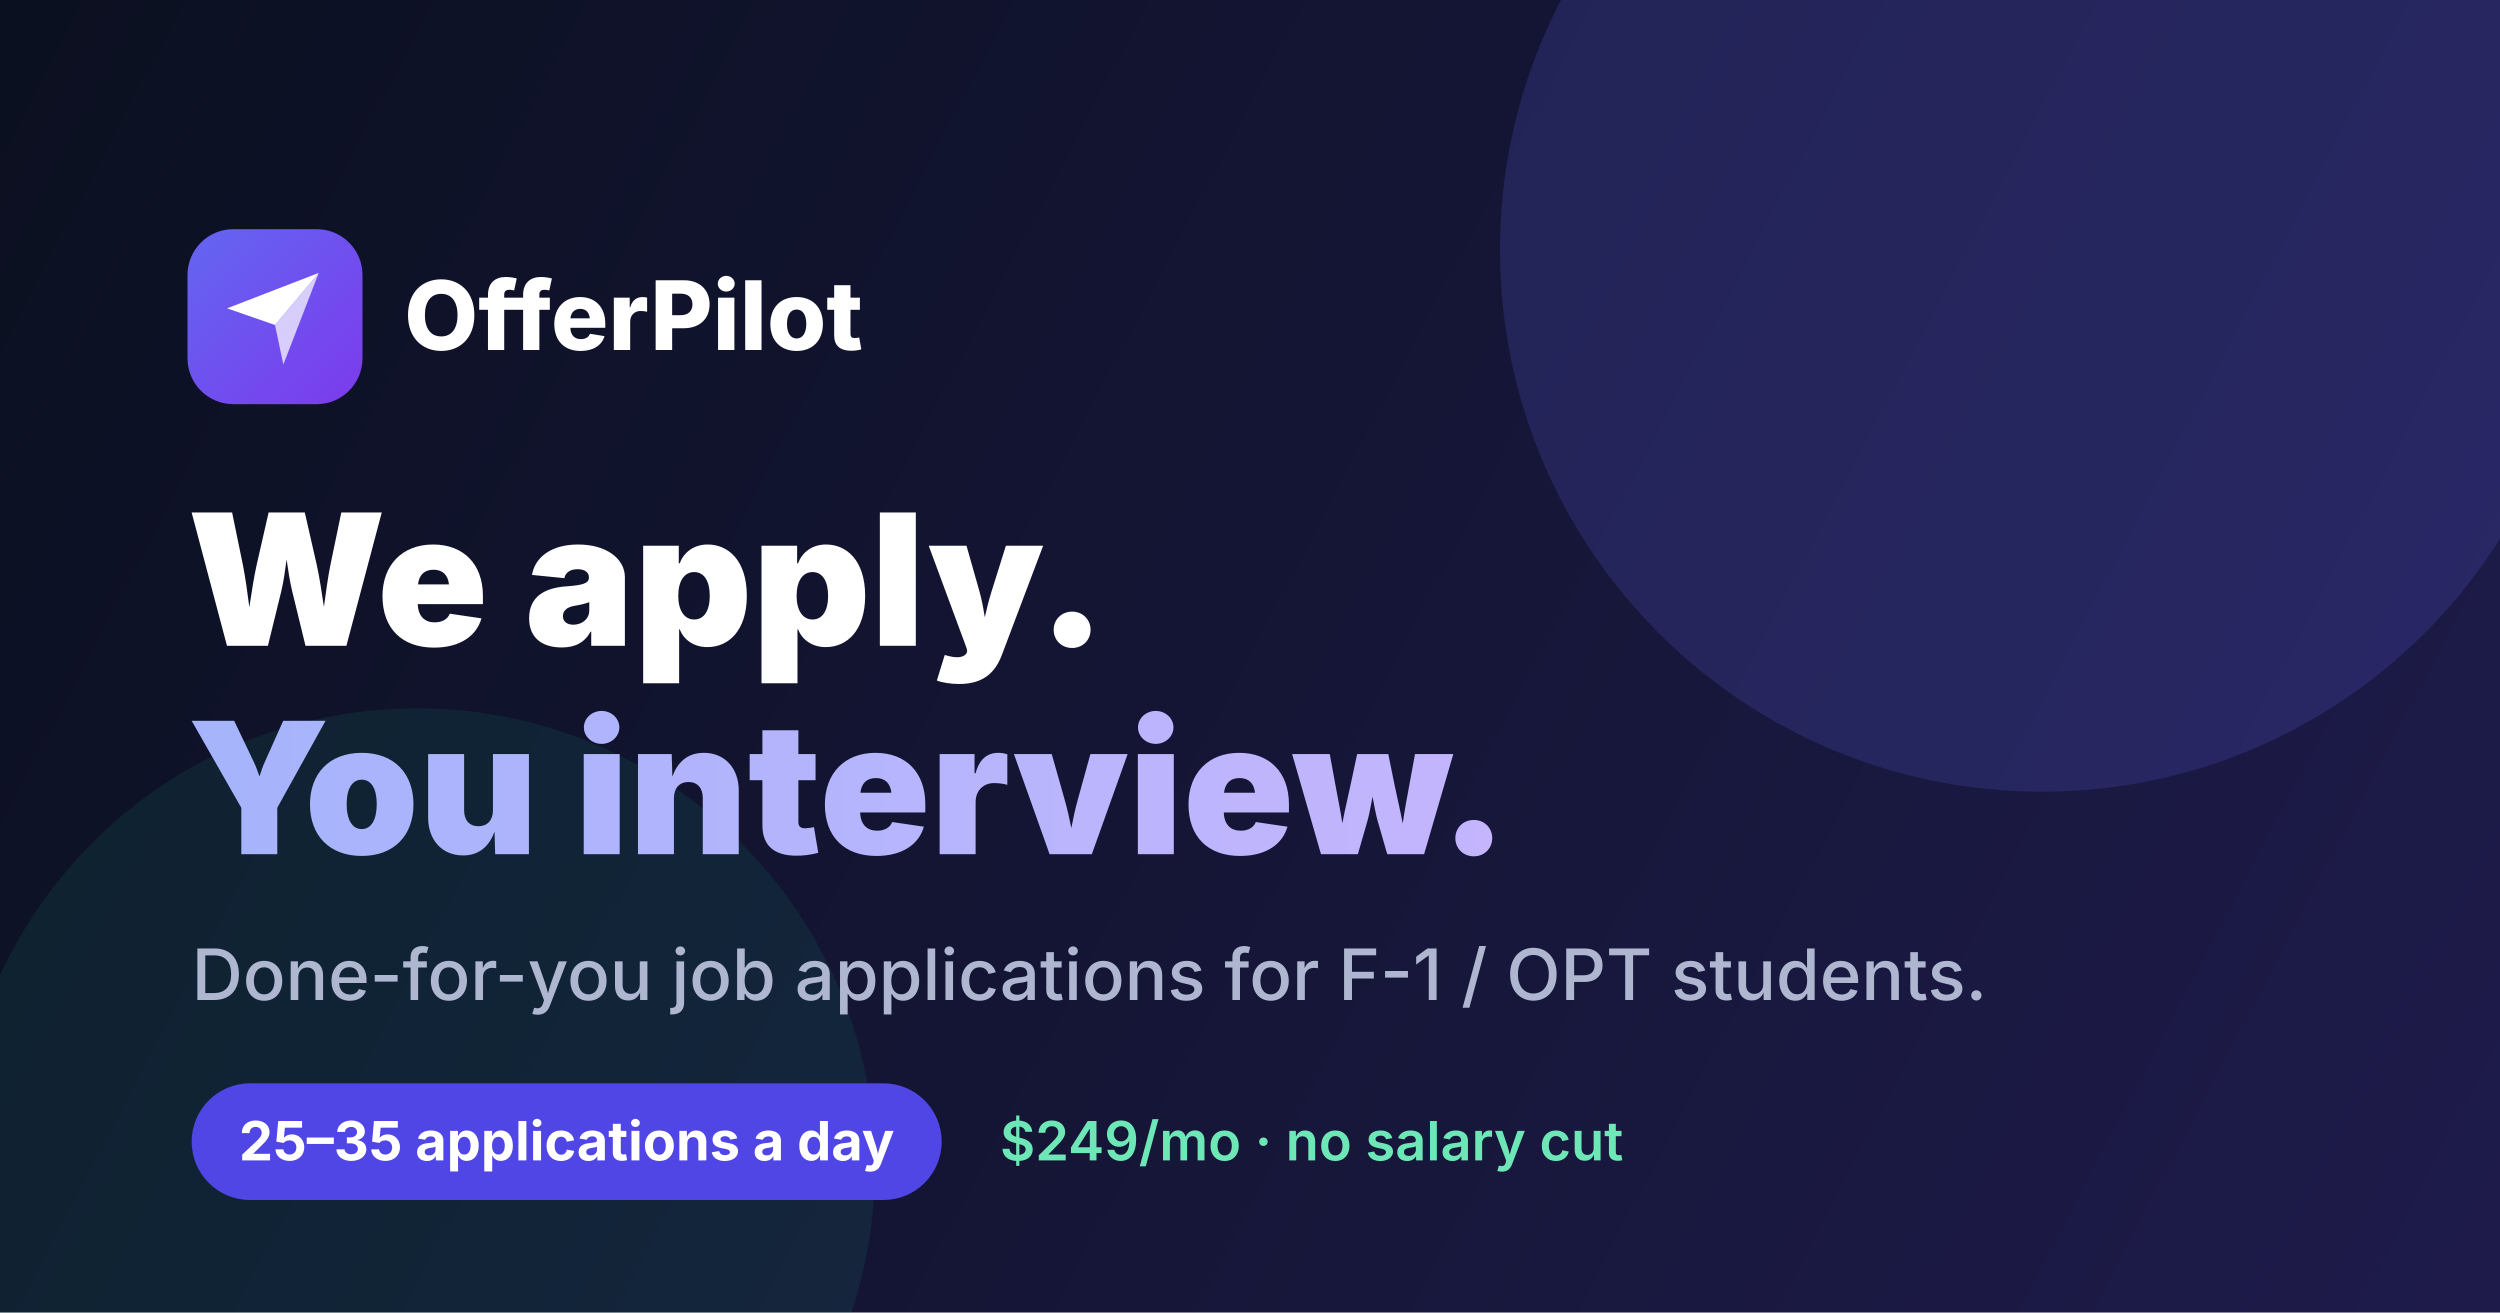
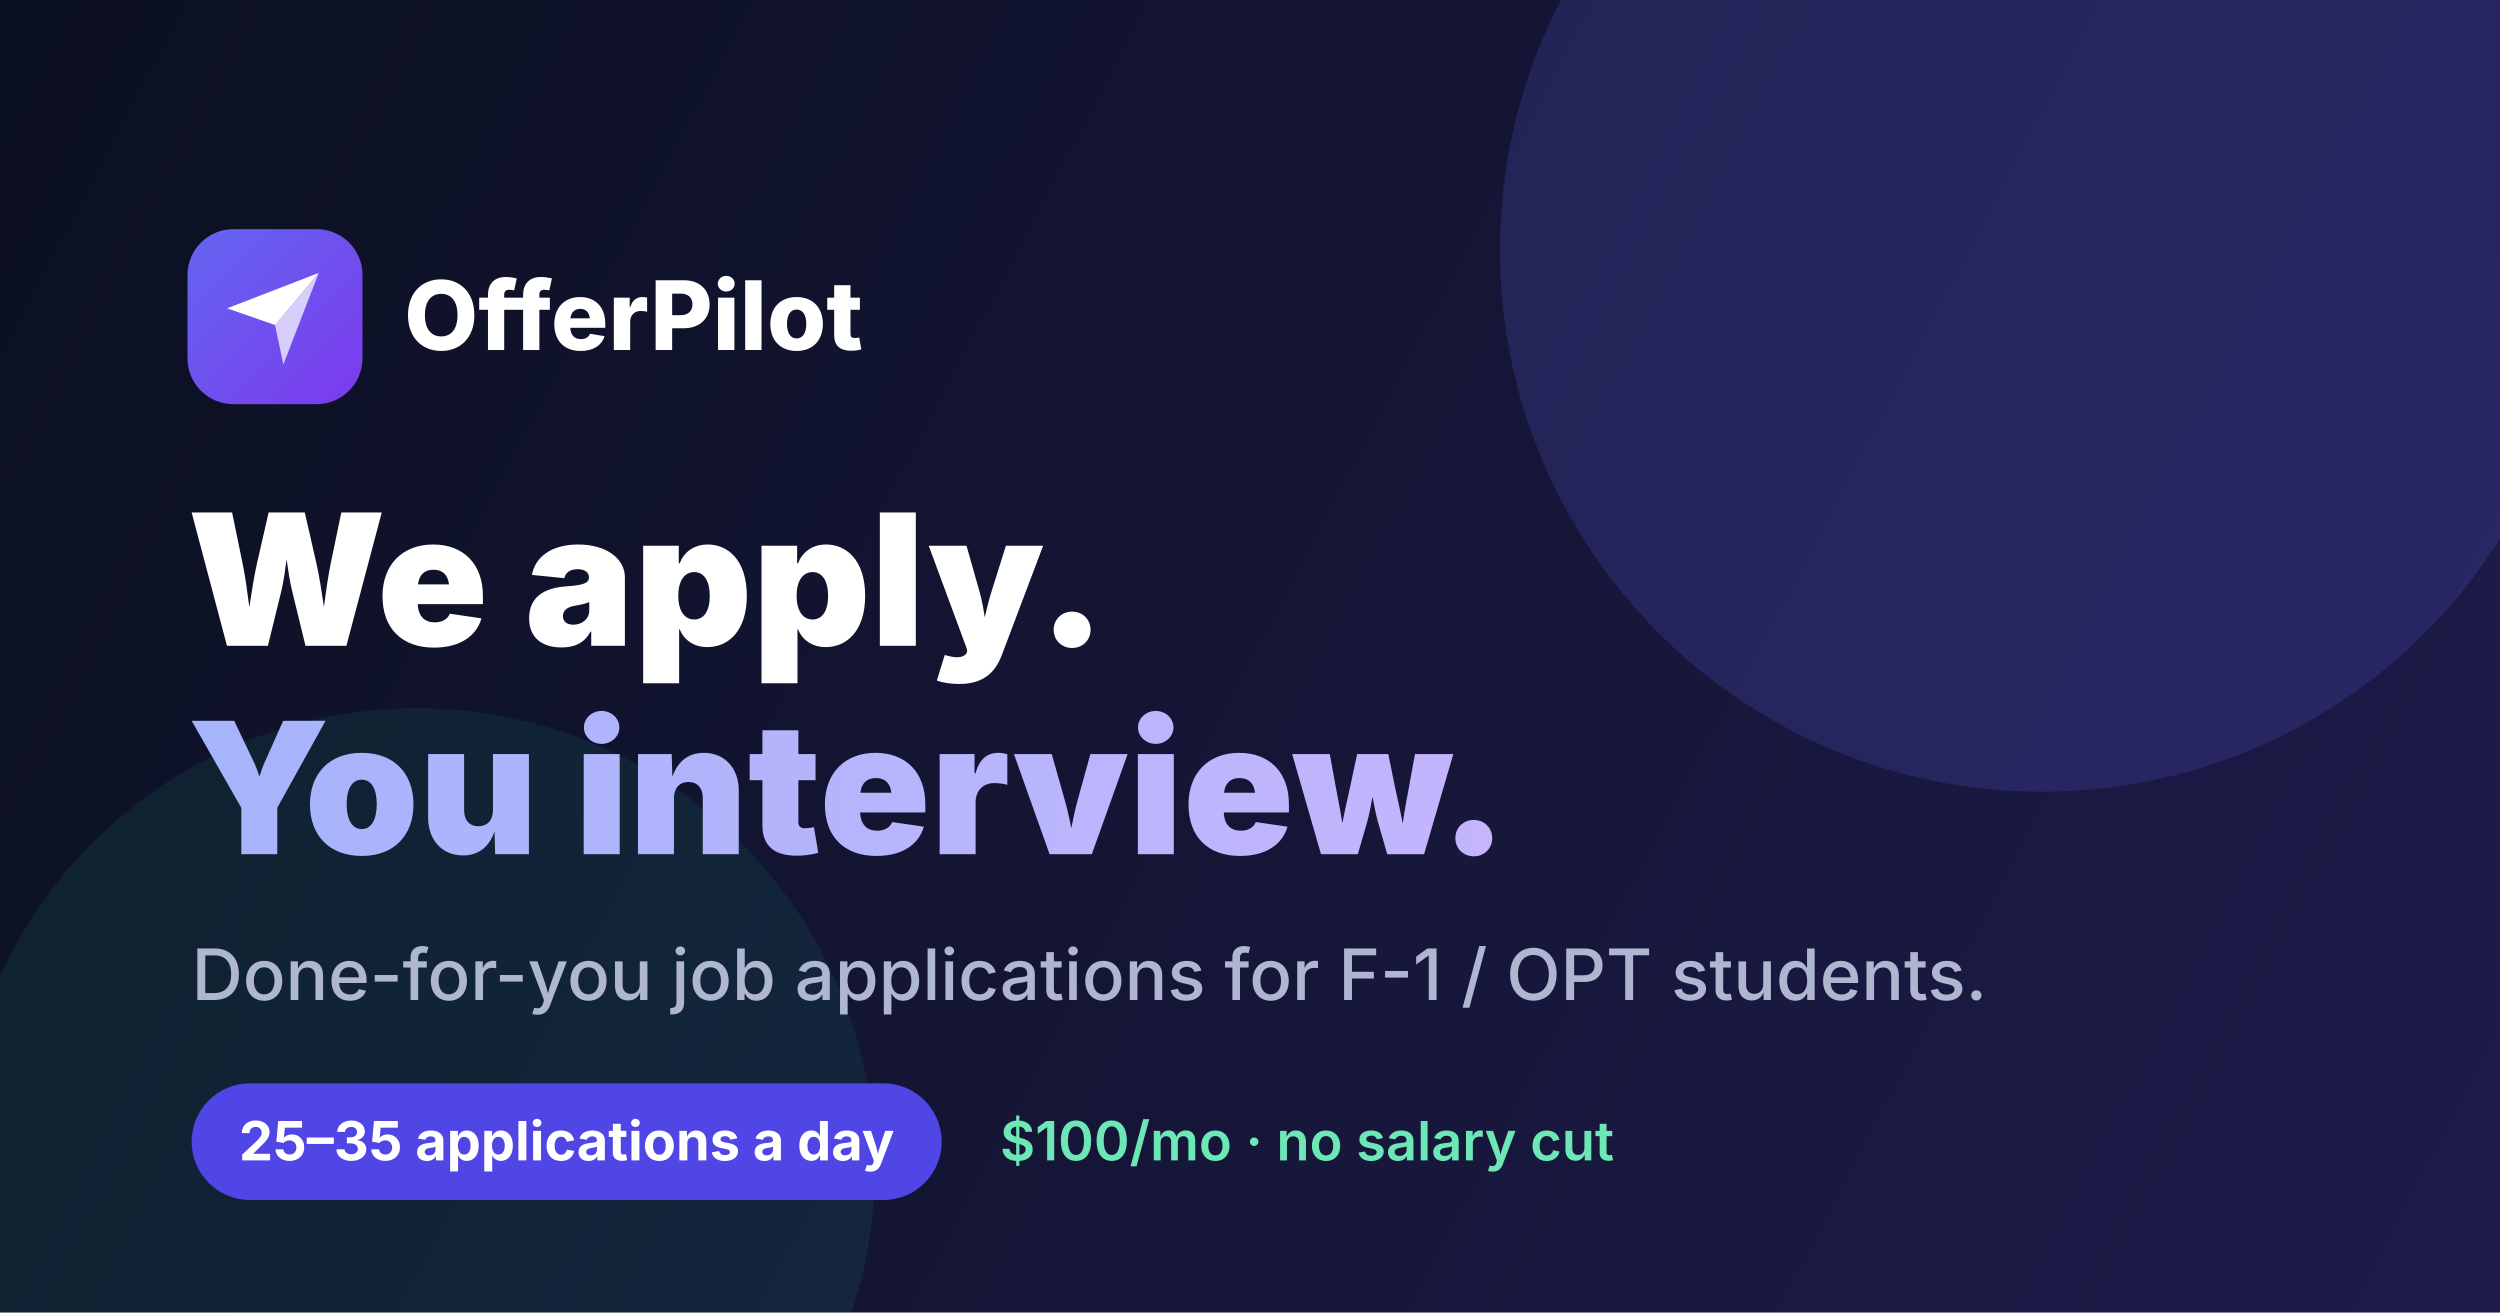
<svg xmlns="http://www.w3.org/2000/svg" width="1200" height="630" viewBox="0 0 1200 630">
  <defs>
    <linearGradient id="bg" x1="0" y1="0" x2="1200" y2="630" gradientUnits="userSpaceOnUse">
      <stop stop-color="#0B1020" />
      <stop offset="1" stop-color="#1E1B4B" />
    </linearGradient>
    <linearGradient id="mark" x1="0" y1="0" x2="1" y2="1">
      <stop stop-color="#6366F1" />
      <stop offset="1" stop-color="#7C3AED" />
    </linearGradient>
    <linearGradient id="txt" x1="0" y1="0" x2="1" y2="0">
      <stop stop-color="#A5B4FC" />
      <stop offset="1" stop-color="#C4B5FD" />
    </linearGradient>
  </defs>
  <rect width="1200" height="630" fill="url(#bg)" />
  <circle cx="980" cy="120" r="260" fill="#6366F1" opacity="0.18" />
  <circle cx="200" cy="560" r="220" fill="#10B981" opacity="0.10" />
  <g transform="translate(90,110)">
    <rect width="84" height="84" rx="22" fill="url(#mark)" />
    <path d="M63 21 L19 38 L42 46 Z" fill="#fff" />
    <path d="M63 21 L42 46 L46 65 Z" fill="#fff" fill-opacity="0.72" />
    <text x="104" y="58" font-family="Inter, Arial, sans-serif" font-size="46" font-weight="800" fill="#fff">OfferPilot</text>
  </g>
  <text x="90" y="310" font-family="Inter, Arial, sans-serif" font-size="88" font-weight="900" fill="#fff">We apply.</text>
  <text x="90" y="410" font-family="Inter, Arial, sans-serif" font-size="88" font-weight="900" fill="url(#txt)">You interview.</text>
  <text x="92" y="480" font-family="Inter, Arial, sans-serif" font-size="34" font-weight="500" fill="#AEB6D0">Done-for-you job applications for F-1 / OPT students.</text>
  <g transform="translate(92,520)">
    <rect width="360" height="56" rx="28" fill="#4F46E5" />
    <text x="180" y="37" text-anchor="middle" font-family="Inter, Arial, sans-serif" font-size="26" font-weight="700" fill="#fff">25–35 applications a day</text>
  </g>
-   <text x="480" y="557" font-family="Inter, Arial, sans-serif" font-size="26" font-weight="600" fill="#6EE7B7">$249/mo · no salary cut</text>
+   <text x="480" y="557" font-family="Inter, Arial, sans-serif" font-size="26" font-weight="600" fill="#6EE7B7">$100/mo · no salary cut</text>
</svg>
